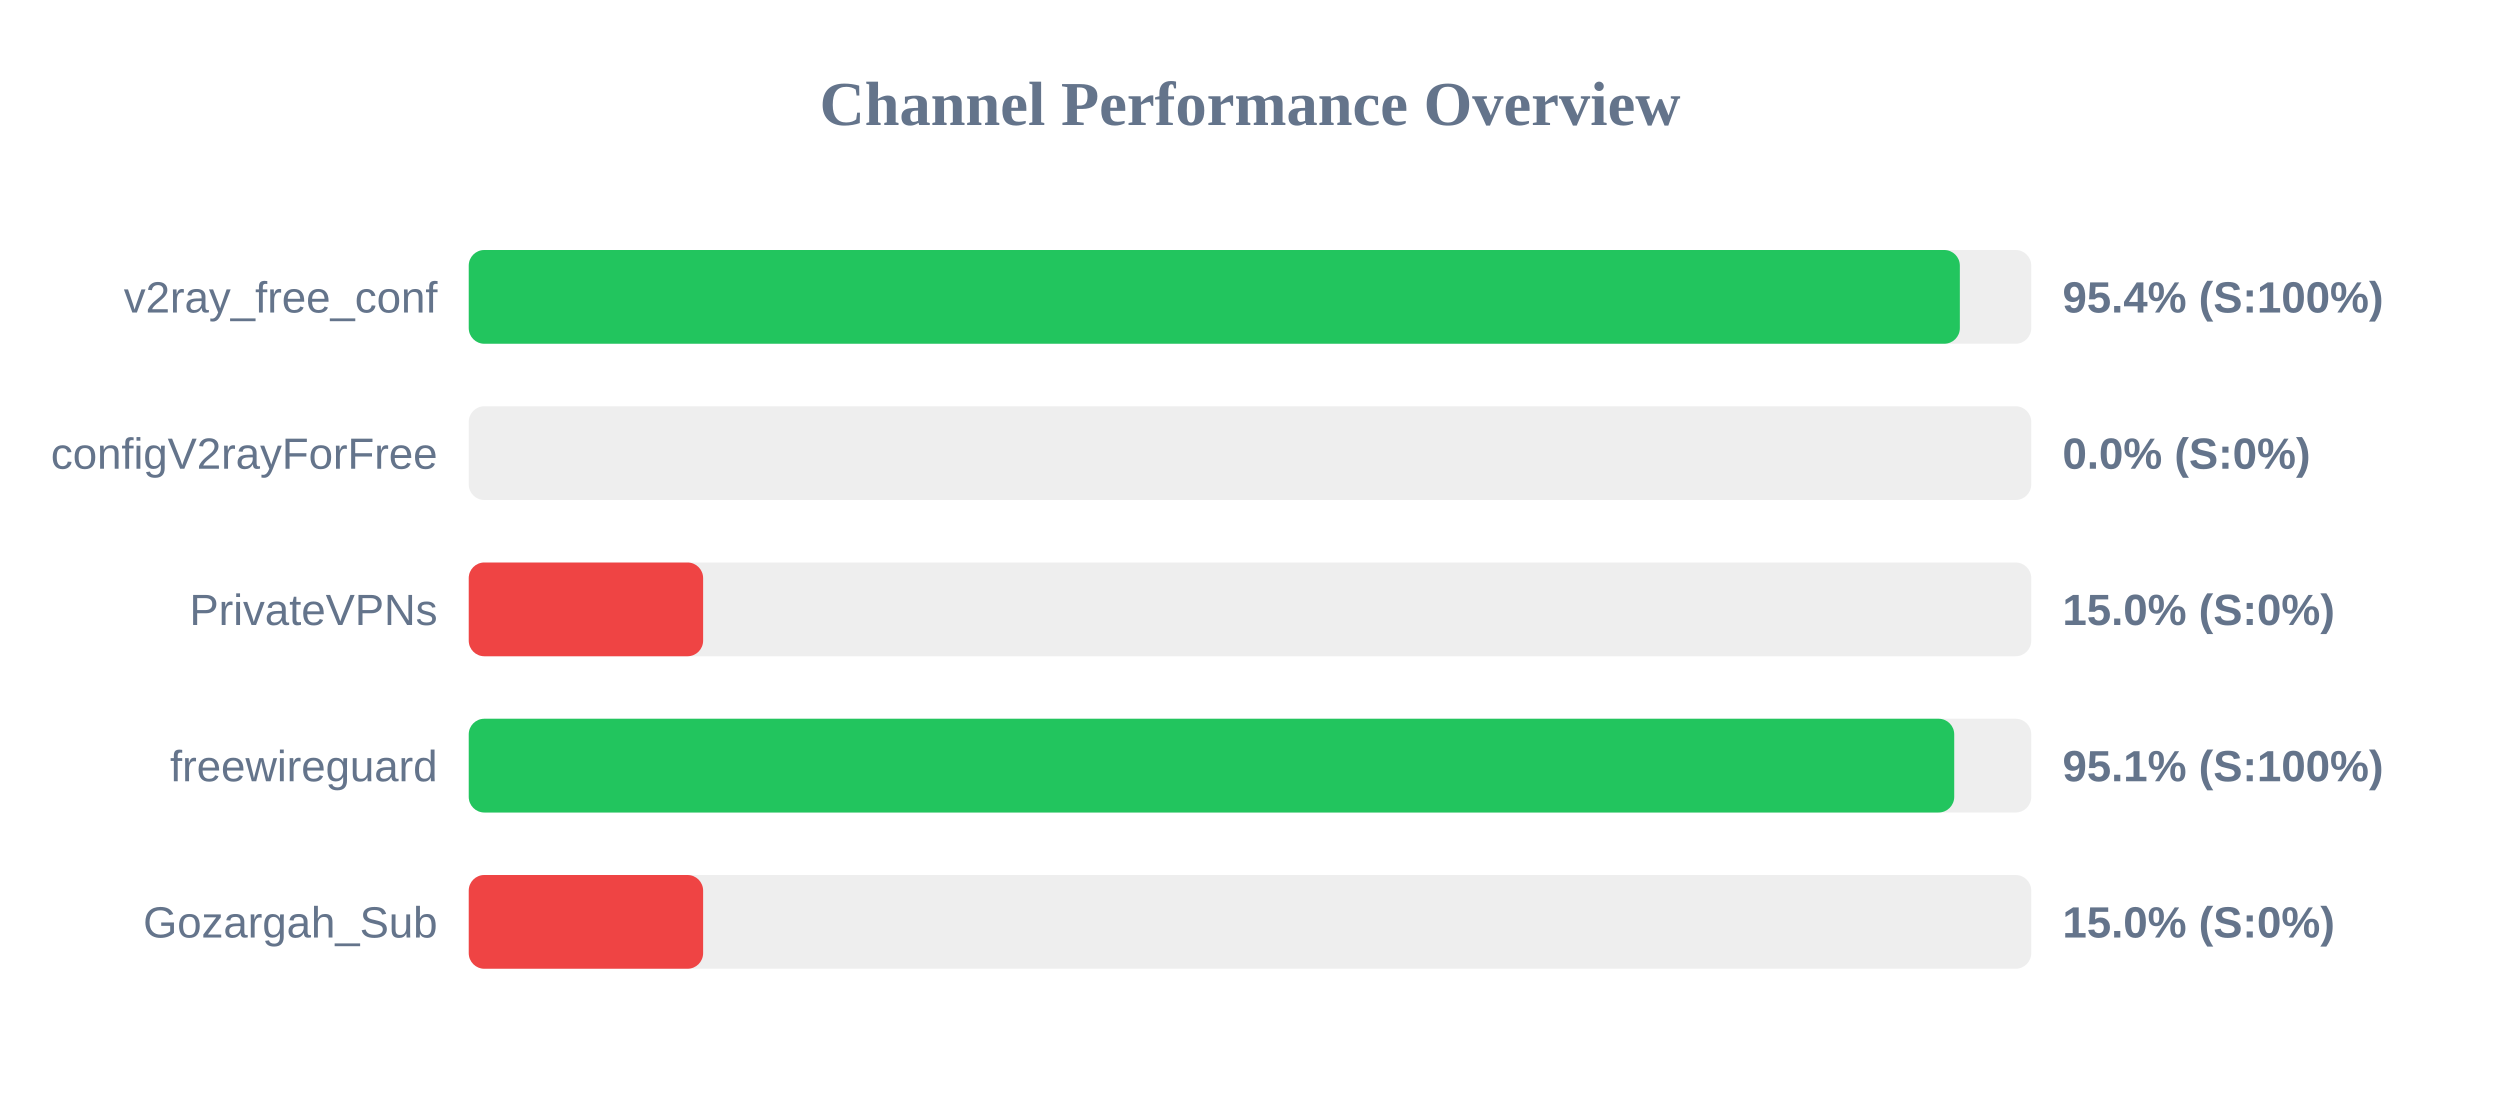
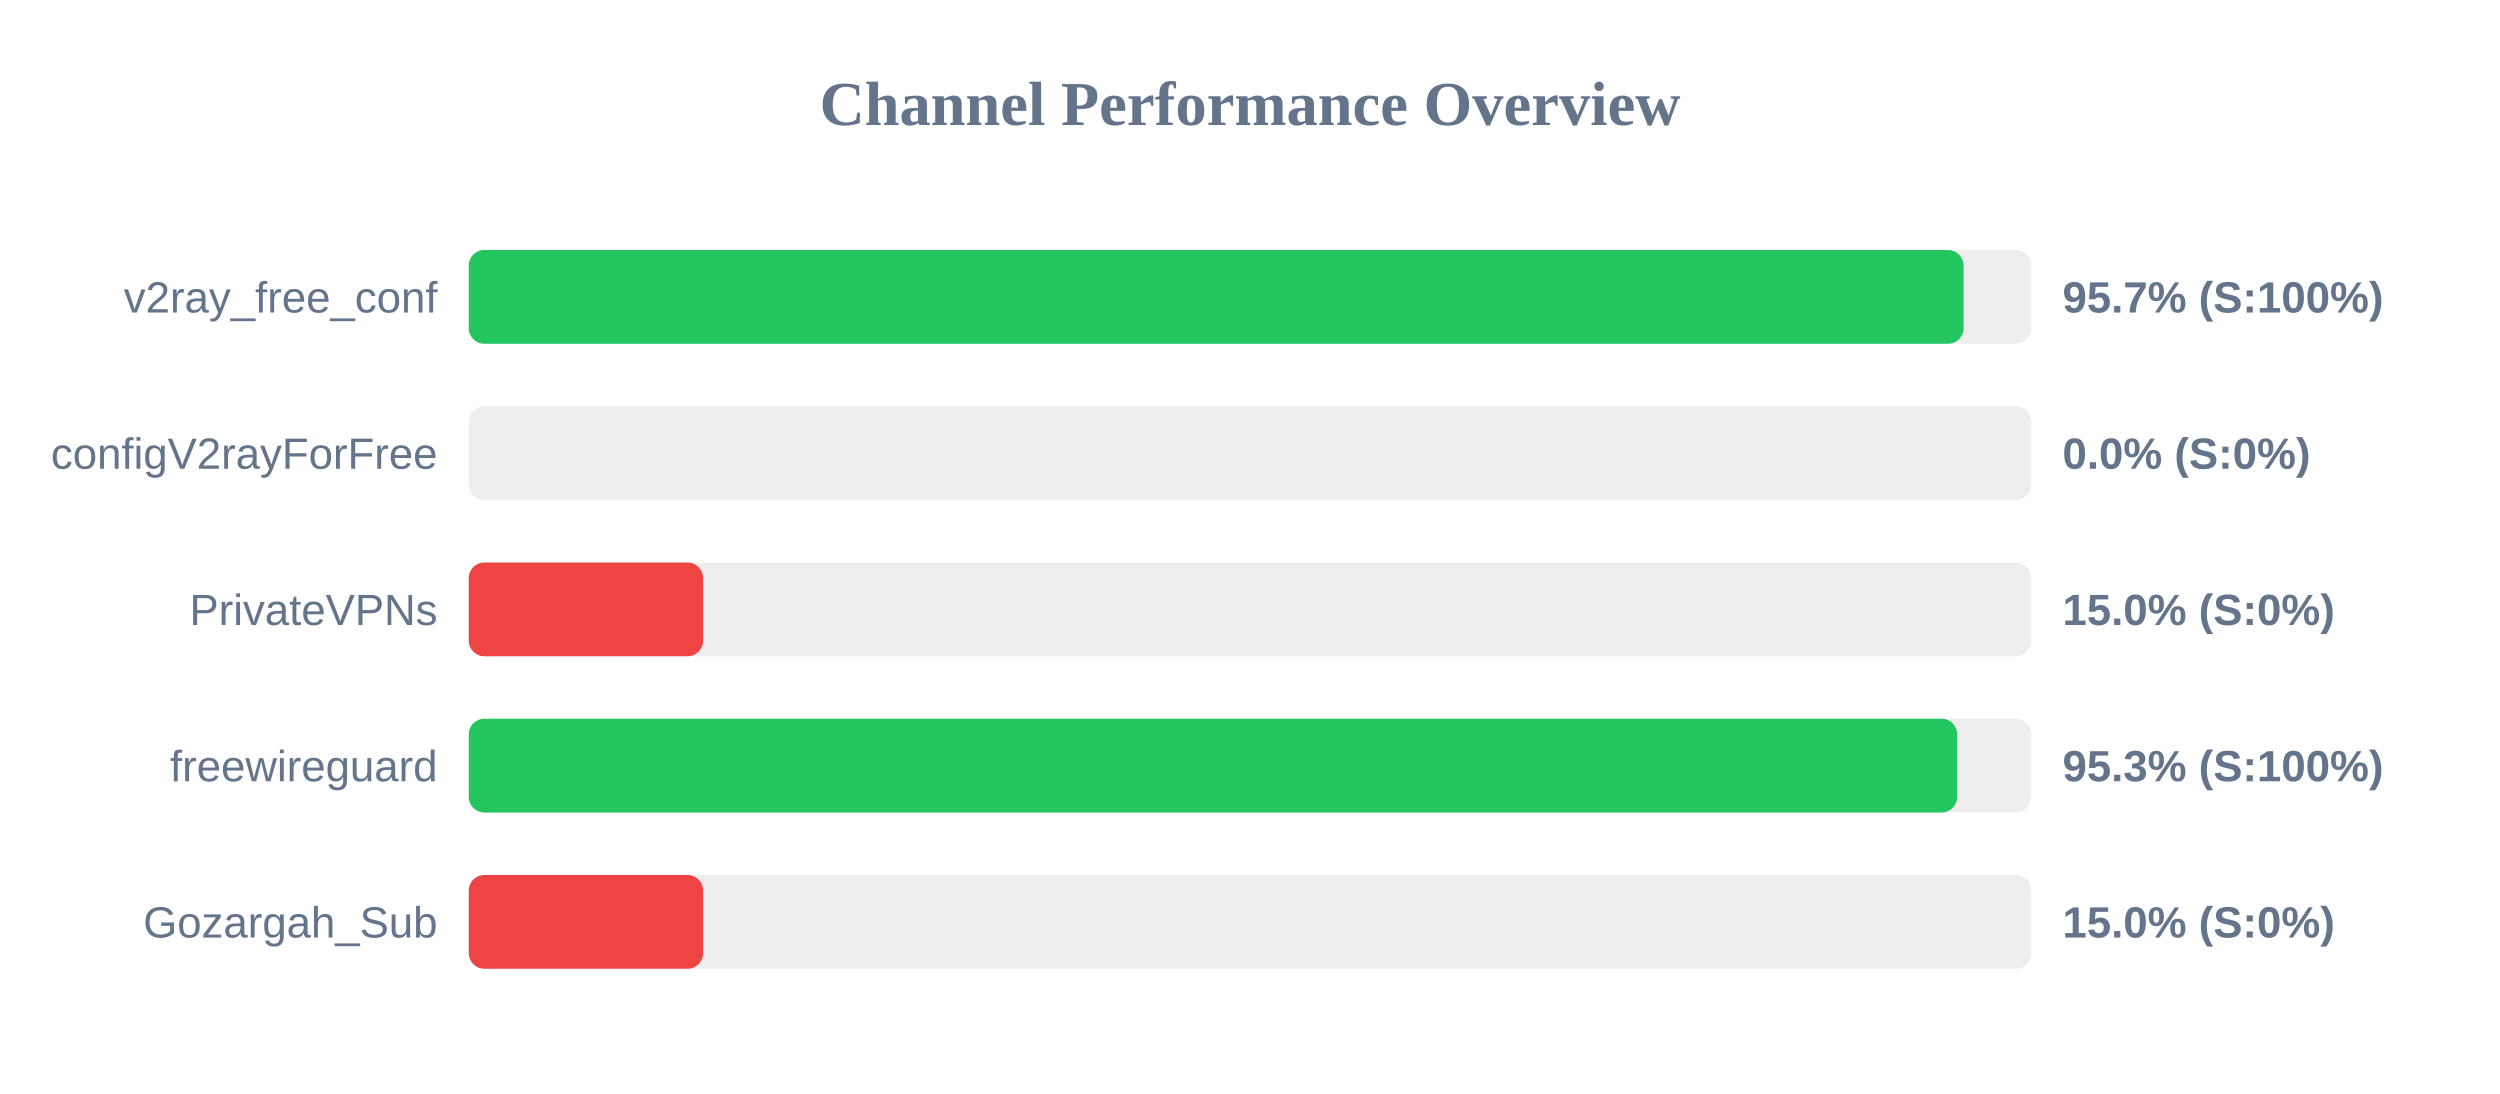
<svg xmlns="http://www.w3.org/2000/svg" width="800" height="350" version="1.1">
  <style>
        .row { font: 14px Arial; fill: #64748b; }
        .score { font: bold 14px Arial; fill: #64748b; }
    </style>
  <text x="400" y="40" text-anchor="middle" font-size="20px" font-weight="bold" fill="#64748b">Channel Performance Overview</text>
  <rect x="150" y="80" width="500" height="30" fill="#eee" rx="5" />
-   <rect x="150" y="80" width="477.15" height="30" fill="#22c55e" rx="5" />
+   <rect x="150" y="80" width="478.35" height="30" fill="#22c55e" rx="5" />
  <text x="140" y="100" text-anchor="end" class="row">v2ray_free_conf</text>
-   <text x="660" y="100" text-anchor="start" class="score">95.4% (S:100%)</text>
+   <text x="660" y="100" text-anchor="start" class="score">95.7% (S:100%)</text>
  <rect x="150" y="130" width="500" height="30" fill="#eee" rx="5" />
  <rect x="150" y="130" width="0.0" height="30" fill="#ef4444" rx="5" />
  <text x="140" y="150" text-anchor="end" class="row">configV2rayForFree</text>
  <text x="660" y="150" text-anchor="start" class="score">0.0% (S:0%)</text>
  <rect x="150" y="180" width="500" height="30" fill="#eee" rx="5" />
  <rect x="150" y="180" width="75.0" height="30" fill="#ef4444" rx="5" />
  <text x="140" y="200" text-anchor="end" class="row">PrivateVPNs</text>
  <text x="660" y="200" text-anchor="start" class="score">15.0% (S:0%)</text>
  <rect x="150" y="230" width="500" height="30" fill="#eee" rx="5" />
-   <rect x="150" y="230" width="475.35" height="30" fill="#22c55e" rx="5" />
+   <rect x="150" y="230" width="476.3" height="30" fill="#22c55e" rx="5" />
  <text x="140" y="250" text-anchor="end" class="row">freewireguard</text>
-   <text x="660" y="250" text-anchor="start" class="score">95.1% (S:100%)</text>
+   <text x="660" y="250" text-anchor="start" class="score">95.3% (S:100%)</text>
  <rect x="150" y="280" width="500" height="30" fill="#eee" rx="5" />
  <rect x="150" y="280" width="75.0" height="30" fill="#ef4444" rx="5" />
  <text x="140" y="300" text-anchor="end" class="row">Gozargah_Sub</text>
  <text x="660" y="300" text-anchor="start" class="score">15.0% (S:0%)</text>
</svg>
